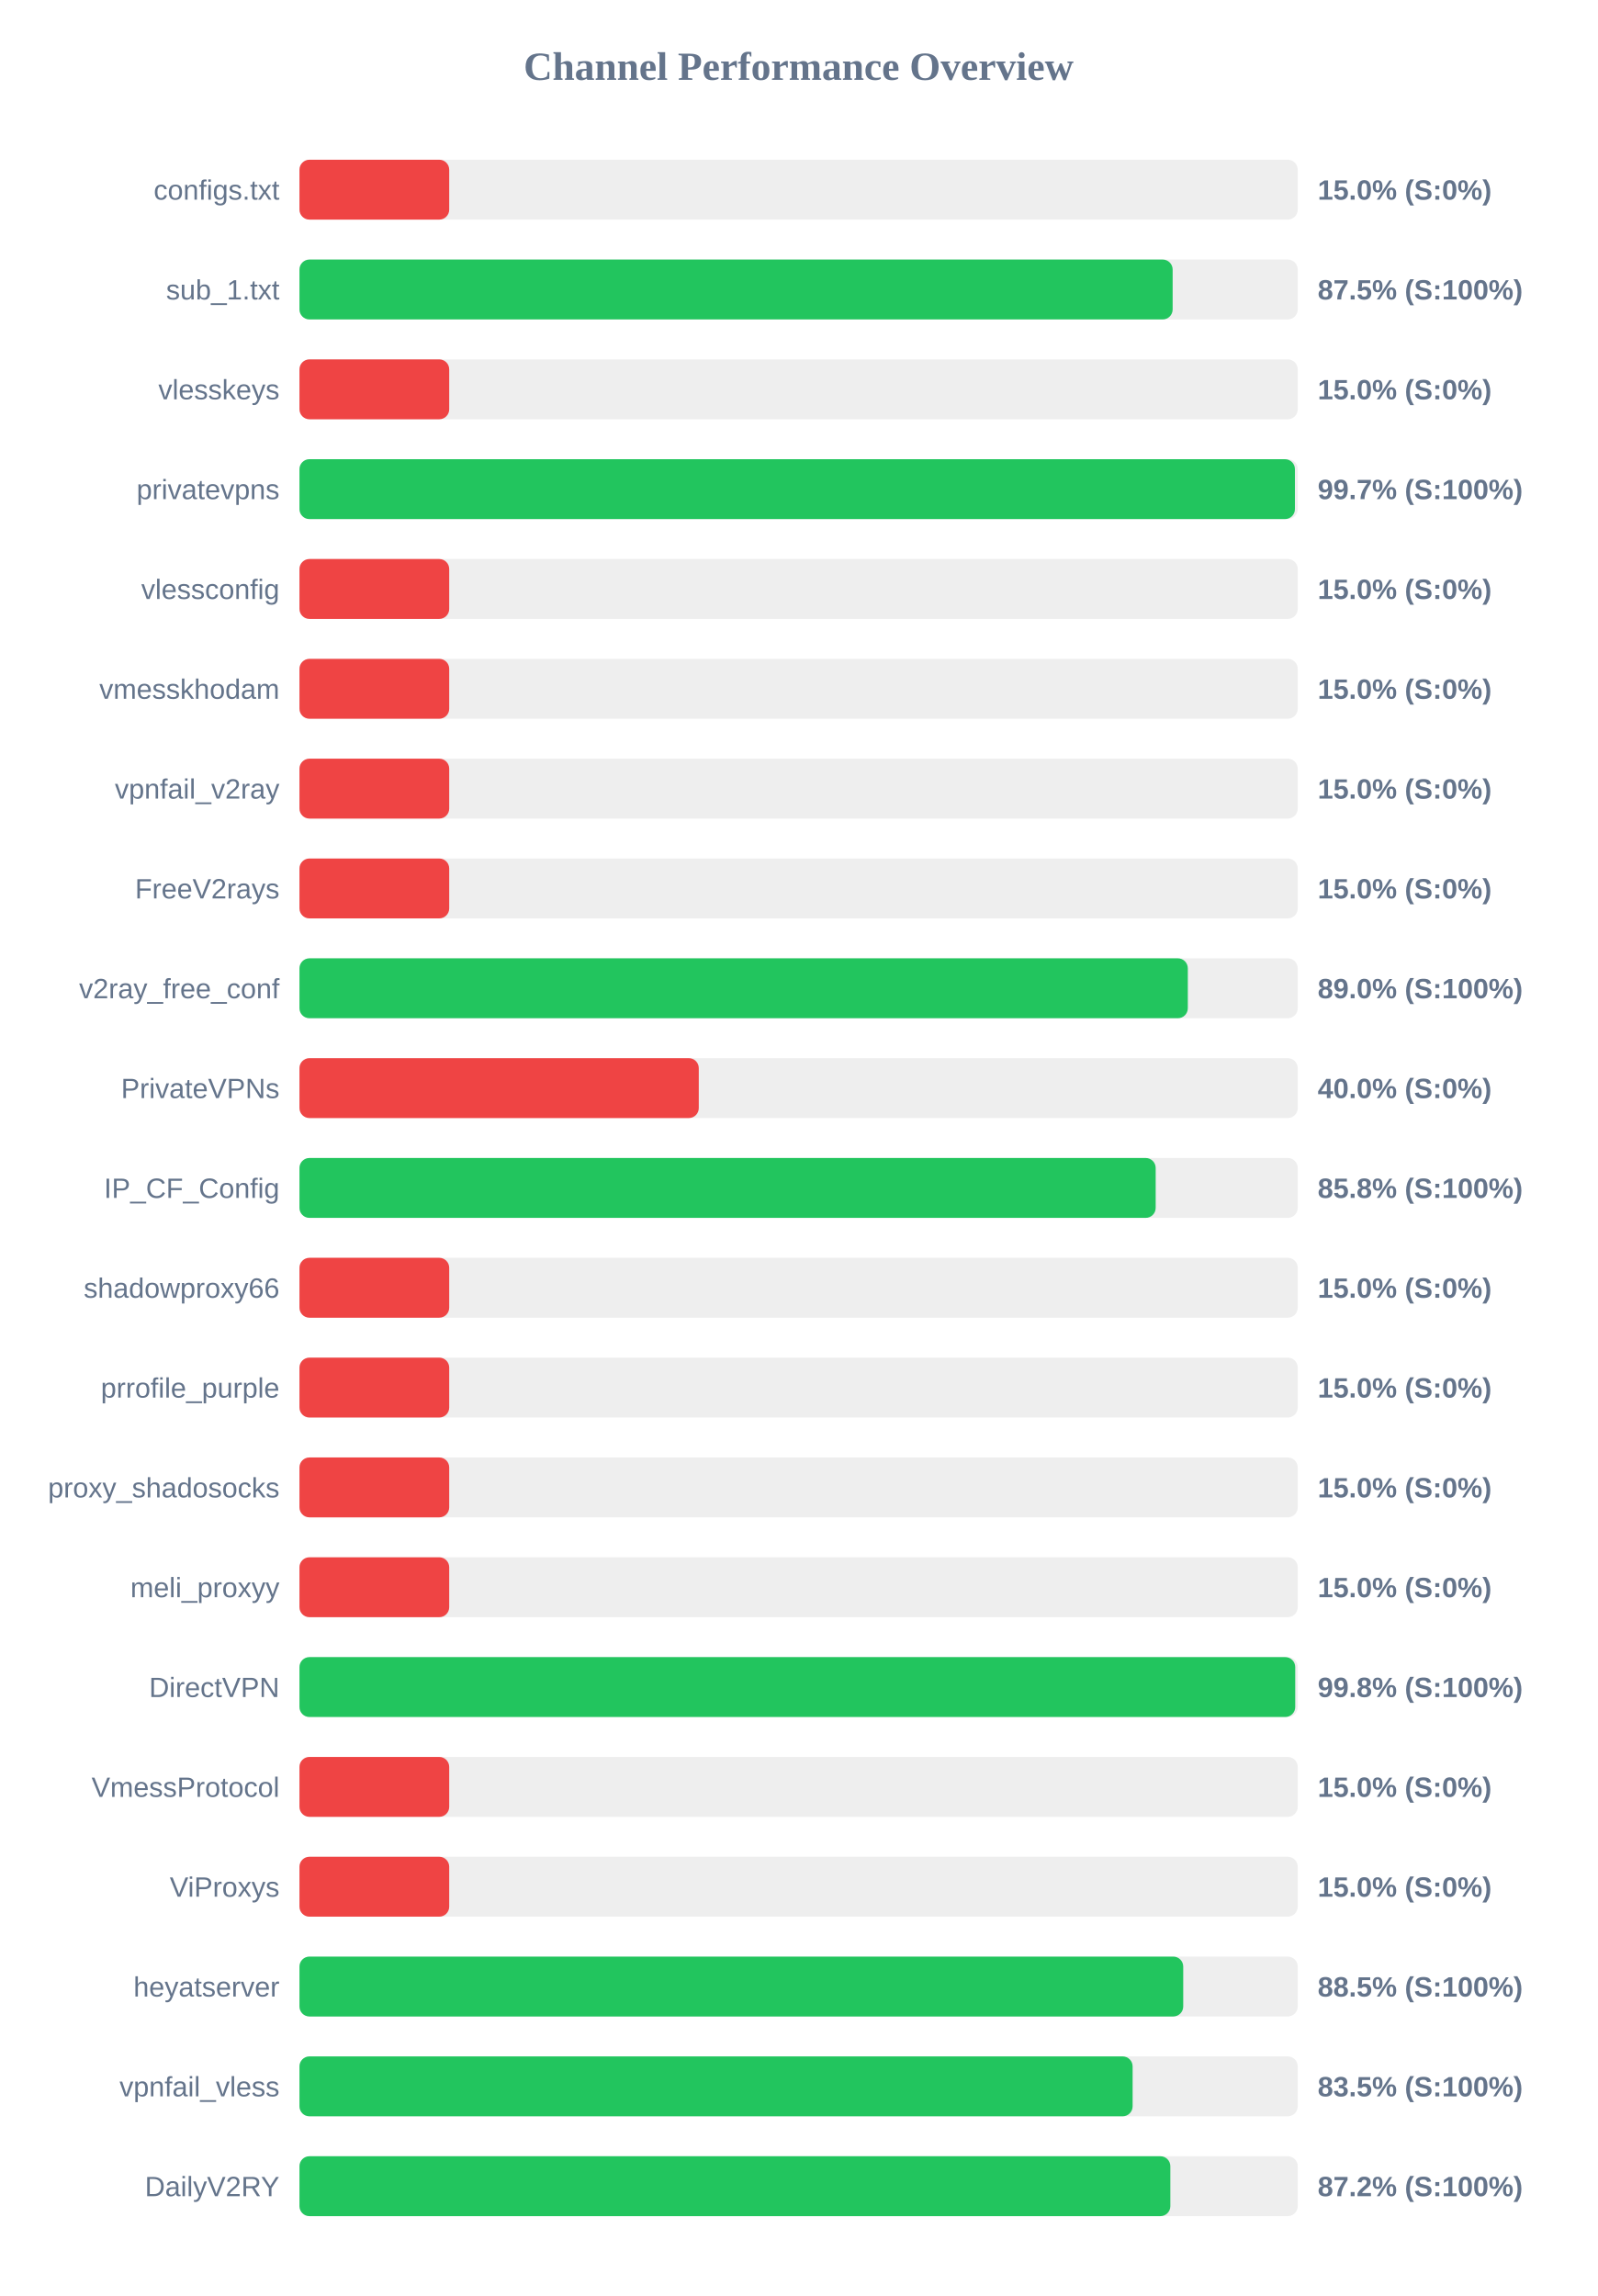
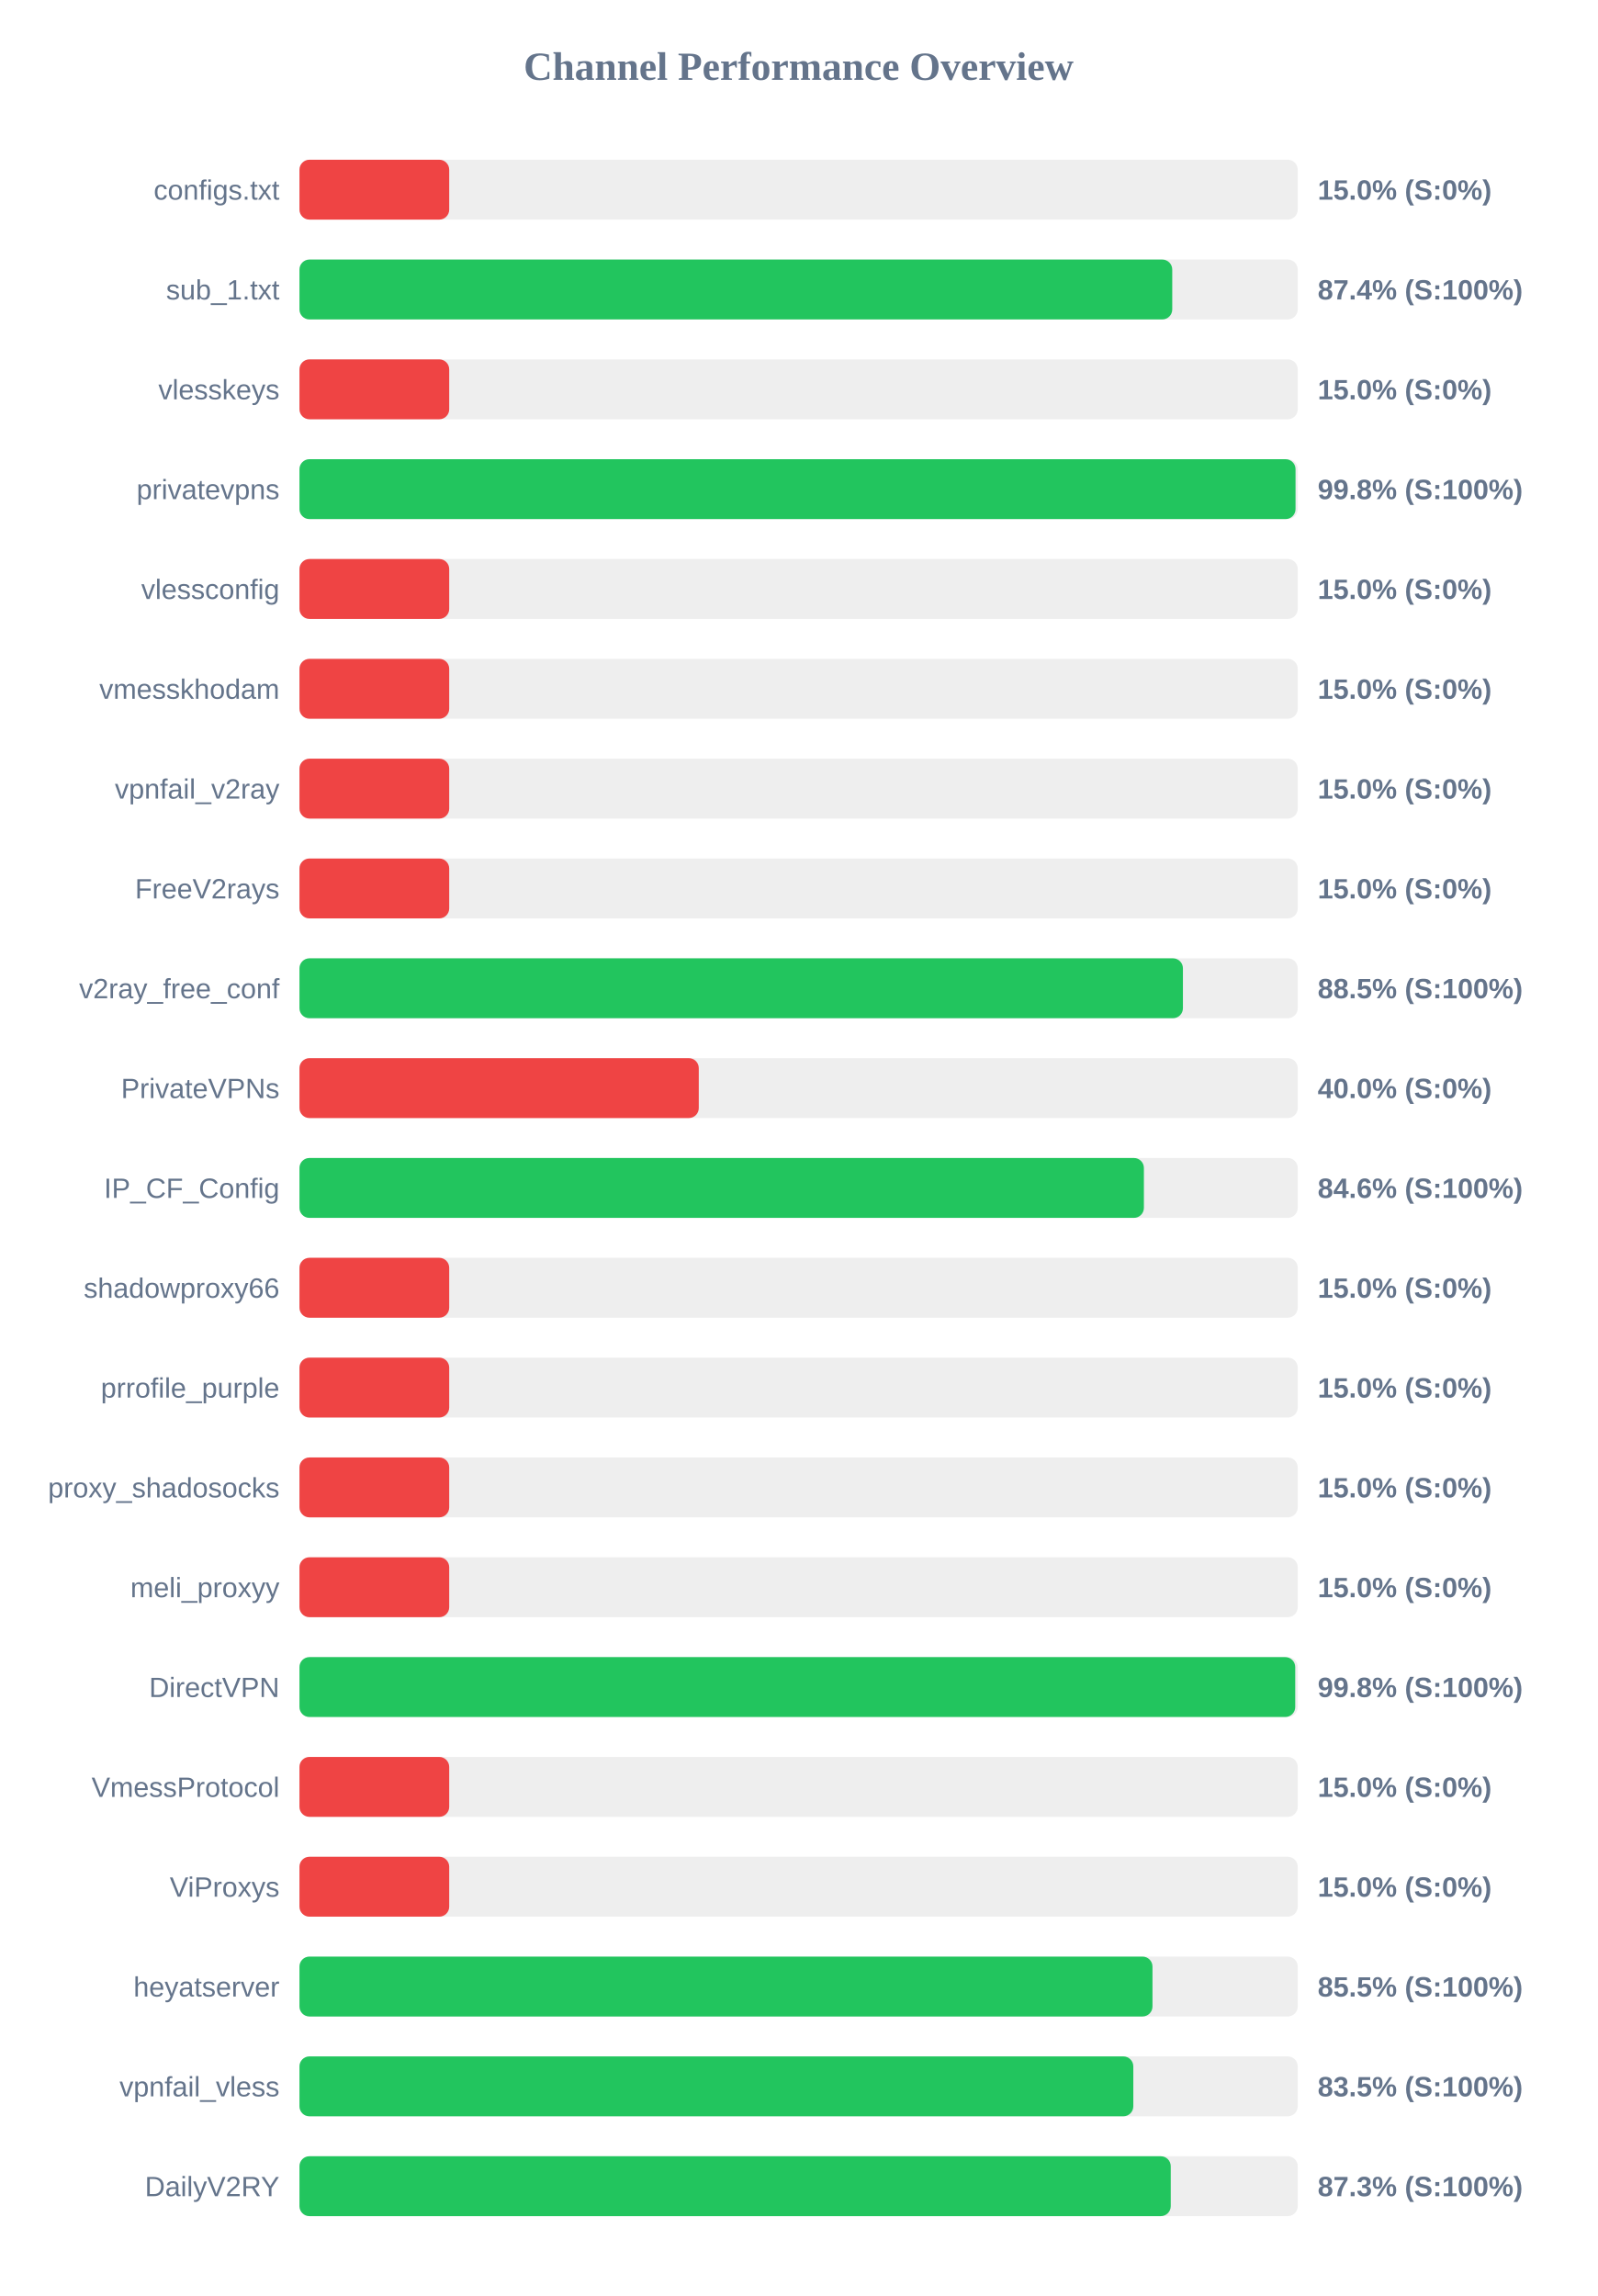
<svg xmlns="http://www.w3.org/2000/svg" width="800" height="1150" version="1.1">
  <style>
        .row { font: 14px Arial; fill: #64748b; }
        .score { font: bold 14px Arial; fill: #64748b; }
    </style>
  <text x="400" y="40" text-anchor="middle" font-size="20px" font-weight="bold" fill="#64748b">Channel Performance Overview</text>
  <rect x="150" y="80" width="500" height="30" fill="#eee" rx="5" />
  <rect x="150" y="80" width="75.0" height="30" fill="#ef4444" rx="5" />
  <text x="140" y="100" text-anchor="end" class="row">configs.txt</text>
  <text x="660" y="100" text-anchor="start" class="score">15.0% (S:0%)</text>
  <rect x="150" y="130" width="500" height="30" fill="#eee" rx="5" />
-   <rect x="150" y="130" width="437.35" height="30" fill="#22c55e" rx="5" />
+   <rect x="150" y="130" width="437.15" height="30" fill="#22c55e" rx="5" />
  <text x="140" y="150" text-anchor="end" class="row">sub_1.txt</text>
-   <text x="660" y="150" text-anchor="start" class="score">87.5% (S:100%)</text>
+   <text x="660" y="150" text-anchor="start" class="score">87.4% (S:100%)</text>
  <rect x="150" y="180" width="500" height="30" fill="#eee" rx="5" />
  <rect x="150" y="180" width="75.0" height="30" fill="#ef4444" rx="5" />
  <text x="140" y="200" text-anchor="end" class="row">vlesskeys</text>
  <text x="660" y="200" text-anchor="start" class="score">15.0% (S:0%)</text>
  <rect x="150" y="230" width="500" height="30" fill="#eee" rx="5" />
-   <rect x="150" y="230" width="498.6" height="30" fill="#22c55e" rx="5" />
+   <rect x="150" y="230" width="498.9" height="30" fill="#22c55e" rx="5" />
  <text x="140" y="250" text-anchor="end" class="row">privatevpns</text>
-   <text x="660" y="250" text-anchor="start" class="score">99.7% (S:100%)</text>
+   <text x="660" y="250" text-anchor="start" class="score">99.8% (S:100%)</text>
  <rect x="150" y="280" width="500" height="30" fill="#eee" rx="5" />
  <rect x="150" y="280" width="75.0" height="30" fill="#ef4444" rx="5" />
  <text x="140" y="300" text-anchor="end" class="row">vlessconfig</text>
  <text x="660" y="300" text-anchor="start" class="score">15.0% (S:0%)</text>
  <rect x="150" y="330" width="500" height="30" fill="#eee" rx="5" />
  <rect x="150" y="330" width="75.0" height="30" fill="#ef4444" rx="5" />
  <text x="140" y="350" text-anchor="end" class="row">vmesskhodam</text>
  <text x="660" y="350" text-anchor="start" class="score">15.0% (S:0%)</text>
  <rect x="150" y="380" width="500" height="30" fill="#eee" rx="5" />
  <rect x="150" y="380" width="75.0" height="30" fill="#ef4444" rx="5" />
  <text x="140" y="400" text-anchor="end" class="row">vpnfail_v2ray</text>
  <text x="660" y="400" text-anchor="start" class="score">15.0% (S:0%)</text>
  <rect x="150" y="430" width="500" height="30" fill="#eee" rx="5" />
  <rect x="150" y="430" width="75.0" height="30" fill="#ef4444" rx="5" />
  <text x="140" y="450" text-anchor="end" class="row">FreeV2rays</text>
  <text x="660" y="450" text-anchor="start" class="score">15.0% (S:0%)</text>
  <rect x="150" y="480" width="500" height="30" fill="#eee" rx="5" />
-   <rect x="150" y="480" width="444.95" height="30" fill="#22c55e" rx="5" />
+   <rect x="150" y="480" width="442.5" height="30" fill="#22c55e" rx="5" />
  <text x="140" y="500" text-anchor="end" class="row">v2ray_free_conf</text>
-   <text x="660" y="500" text-anchor="start" class="score">89.0% (S:100%)</text>
+   <text x="660" y="500" text-anchor="start" class="score">88.5% (S:100%)</text>
  <rect x="150" y="530" width="500" height="30" fill="#eee" rx="5" />
  <rect x="150" y="530" width="200.0" height="30" fill="#ef4444" rx="5" />
  <text x="140" y="550" text-anchor="end" class="row">PrivateVPNs</text>
  <text x="660" y="550" text-anchor="start" class="score">40.0% (S:0%)</text>
  <rect x="150" y="580" width="500" height="30" fill="#eee" rx="5" />
-   <rect x="150" y="580" width="428.85" height="30" fill="#22c55e" rx="5" />
+   <rect x="150" y="580" width="422.95" height="30" fill="#22c55e" rx="5" />
  <text x="140" y="600" text-anchor="end" class="row">IP_CF_Config</text>
-   <text x="660" y="600" text-anchor="start" class="score">85.8% (S:100%)</text>
+   <text x="660" y="600" text-anchor="start" class="score">84.6% (S:100%)</text>
  <rect x="150" y="630" width="500" height="30" fill="#eee" rx="5" />
  <rect x="150" y="630" width="75.0" height="30" fill="#ef4444" rx="5" />
  <text x="140" y="650" text-anchor="end" class="row">shadowproxy66</text>
  <text x="660" y="650" text-anchor="start" class="score">15.0% (S:0%)</text>
  <rect x="150" y="680" width="500" height="30" fill="#eee" rx="5" />
  <rect x="150" y="680" width="75.0" height="30" fill="#ef4444" rx="5" />
  <text x="140" y="700" text-anchor="end" class="row">prrofile_purple</text>
  <text x="660" y="700" text-anchor="start" class="score">15.0% (S:0%)</text>
  <rect x="150" y="730" width="500" height="30" fill="#eee" rx="5" />
  <rect x="150" y="730" width="75.0" height="30" fill="#ef4444" rx="5" />
  <text x="140" y="750" text-anchor="end" class="row">proxy_shadosocks</text>
  <text x="660" y="750" text-anchor="start" class="score">15.0% (S:0%)</text>
  <rect x="150" y="780" width="500" height="30" fill="#eee" rx="5" />
  <rect x="150" y="780" width="75.0" height="30" fill="#ef4444" rx="5" />
  <text x="140" y="800" text-anchor="end" class="row">meli_proxyy</text>
  <text x="660" y="800" text-anchor="start" class="score">15.0% (S:0%)</text>
  <rect x="150" y="830" width="500" height="30" fill="#eee" rx="5" />
  <rect x="150" y="830" width="498.75" height="30" fill="#22c55e" rx="5" />
  <text x="140" y="850" text-anchor="end" class="row">DirectVPN</text>
  <text x="660" y="850" text-anchor="start" class="score">99.8% (S:100%)</text>
  <rect x="150" y="880" width="500" height="30" fill="#eee" rx="5" />
  <rect x="150" y="880" width="75.0" height="30" fill="#ef4444" rx="5" />
  <text x="140" y="900" text-anchor="end" class="row">VmessProtocol</text>
  <text x="660" y="900" text-anchor="start" class="score">15.0% (S:0%)</text>
  <rect x="150" y="930" width="500" height="30" fill="#eee" rx="5" />
  <rect x="150" y="930" width="75.0" height="30" fill="#ef4444" rx="5" />
  <text x="140" y="950" text-anchor="end" class="row">ViProxys</text>
  <text x="660" y="950" text-anchor="start" class="score">15.0% (S:0%)</text>
  <rect x="150" y="980" width="500" height="30" fill="#eee" rx="5" />
-   <rect x="150" y="980" width="442.65" height="30" fill="#22c55e" rx="5" />
+   <rect x="150" y="980" width="427.25" height="30" fill="#22c55e" rx="5" />
  <text x="140" y="1000" text-anchor="end" class="row">heyatserver</text>
-   <text x="660" y="1000" text-anchor="start" class="score">88.5% (S:100%)</text>
+   <text x="660" y="1000" text-anchor="start" class="score">85.5% (S:100%)</text>
  <rect x="150" y="1030" width="500" height="30" fill="#eee" rx="5" />
-   <rect x="150" y="1030" width="417.3" height="30" fill="#22c55e" rx="5" />
+   <rect x="150" y="1030" width="417.65" height="30" fill="#22c55e" rx="5" />
  <text x="140" y="1050" text-anchor="end" class="row">vpnfail_vless</text>
  <text x="660" y="1050" text-anchor="start" class="score">83.5% (S:100%)</text>
  <rect x="150" y="1080" width="500" height="30" fill="#eee" rx="5" />
-   <rect x="150" y="1080" width="436.2" height="30" fill="#22c55e" rx="5" />
+   <rect x="150" y="1080" width="436.4" height="30" fill="#22c55e" rx="5" />
  <text x="140" y="1100" text-anchor="end" class="row">DailyV2RY</text>
-   <text x="660" y="1100" text-anchor="start" class="score">87.2% (S:100%)</text>
+   <text x="660" y="1100" text-anchor="start" class="score">87.3% (S:100%)</text>
</svg>
